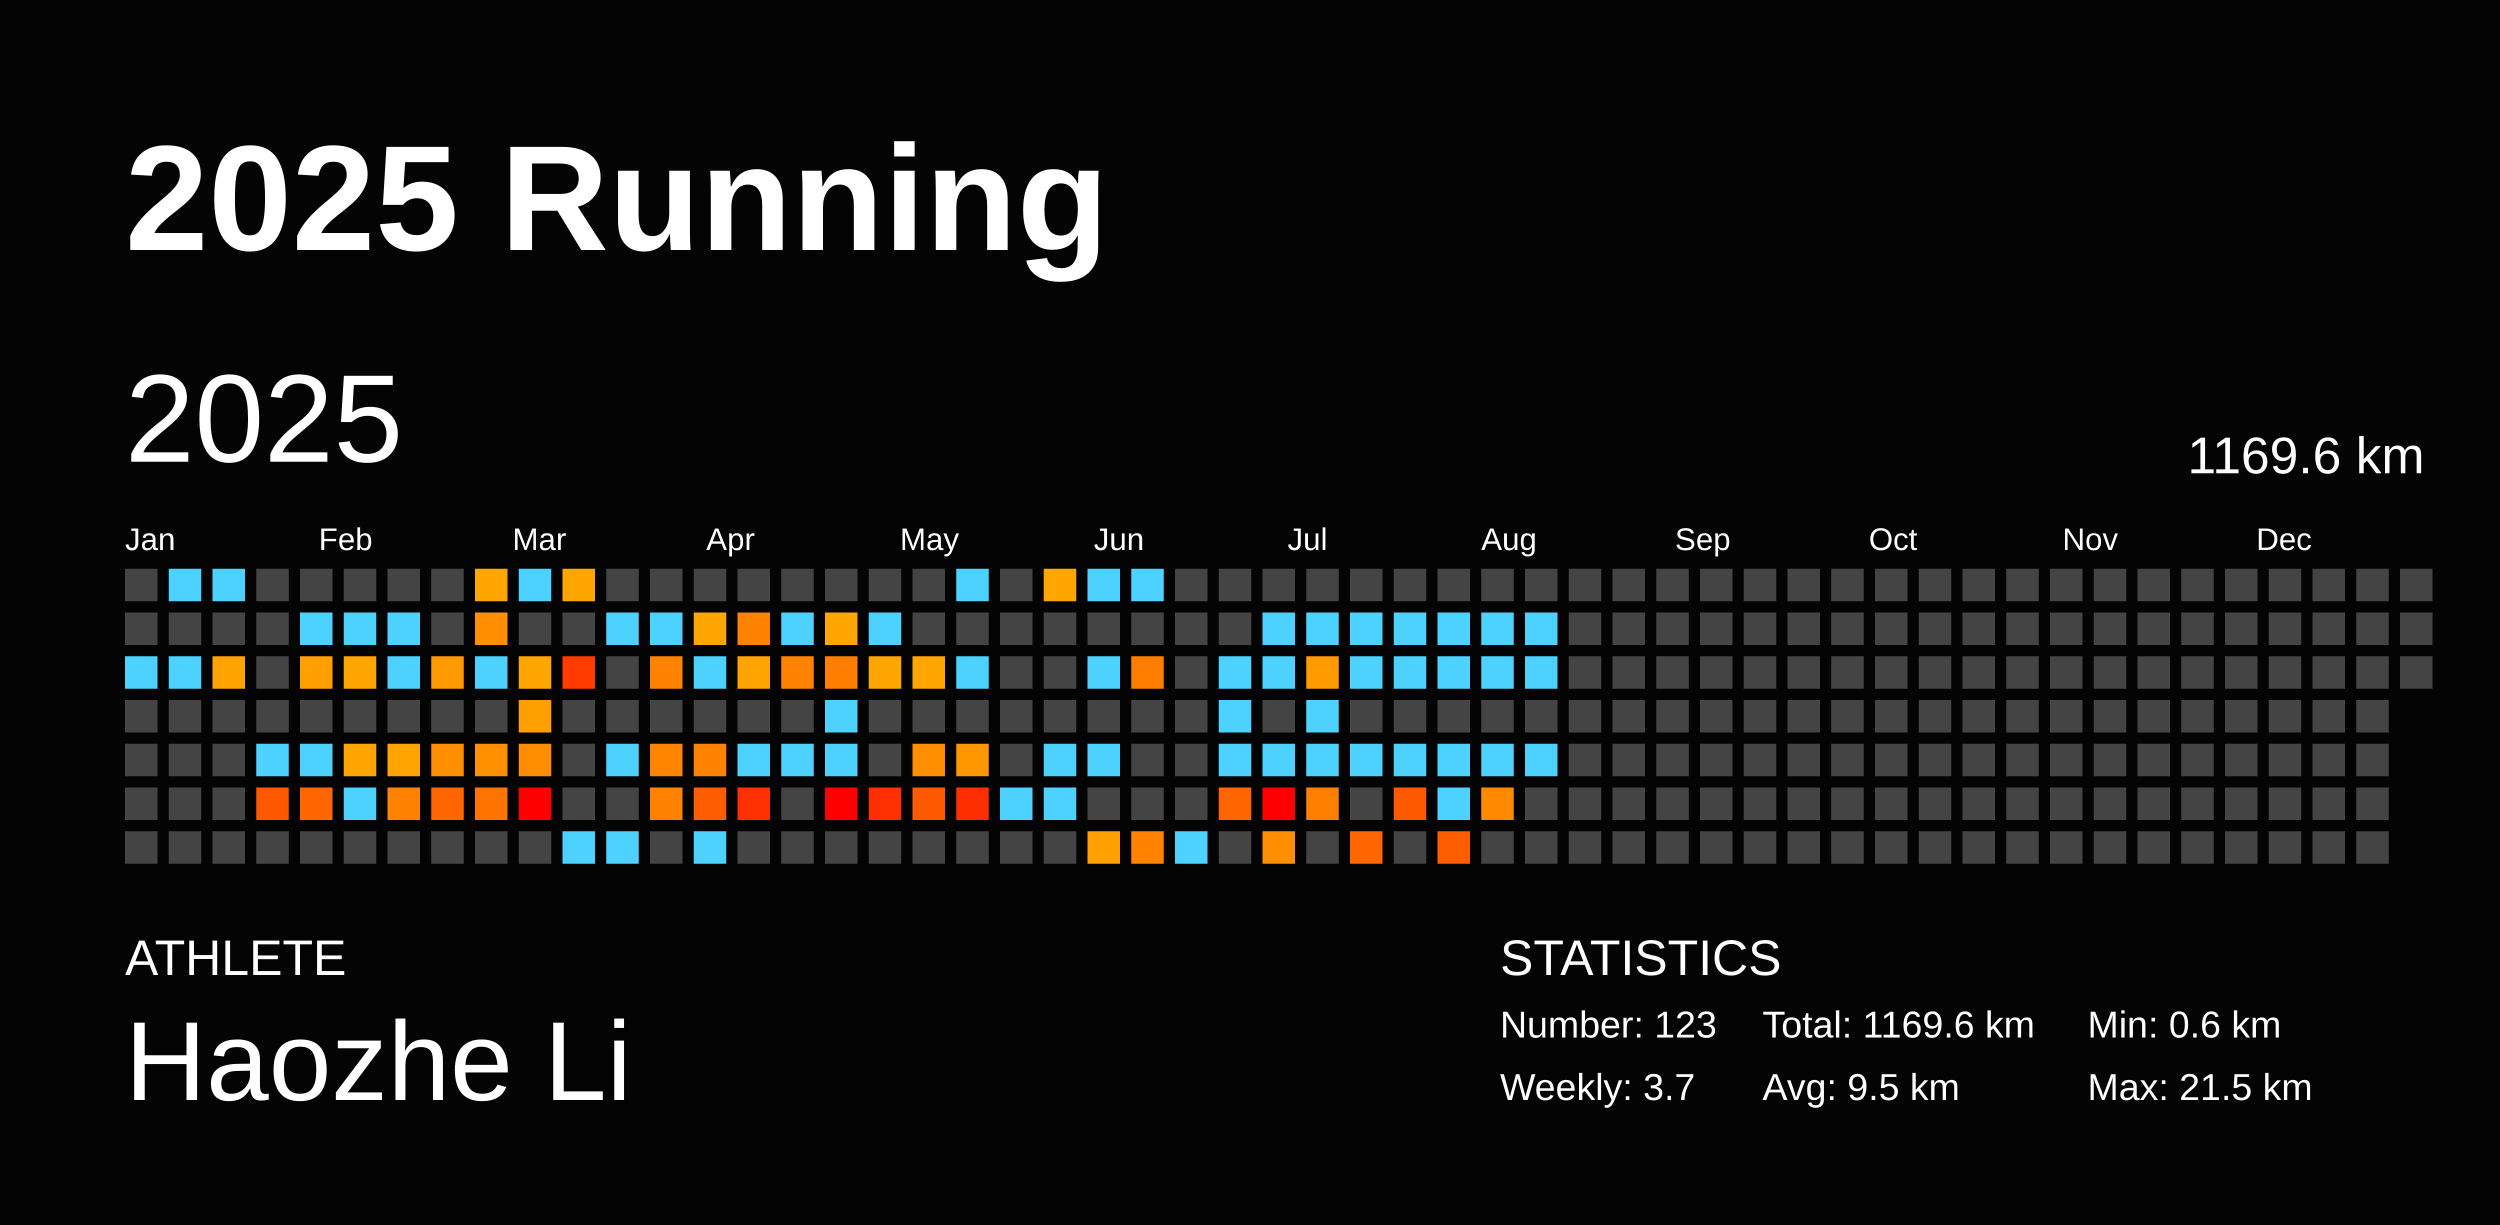
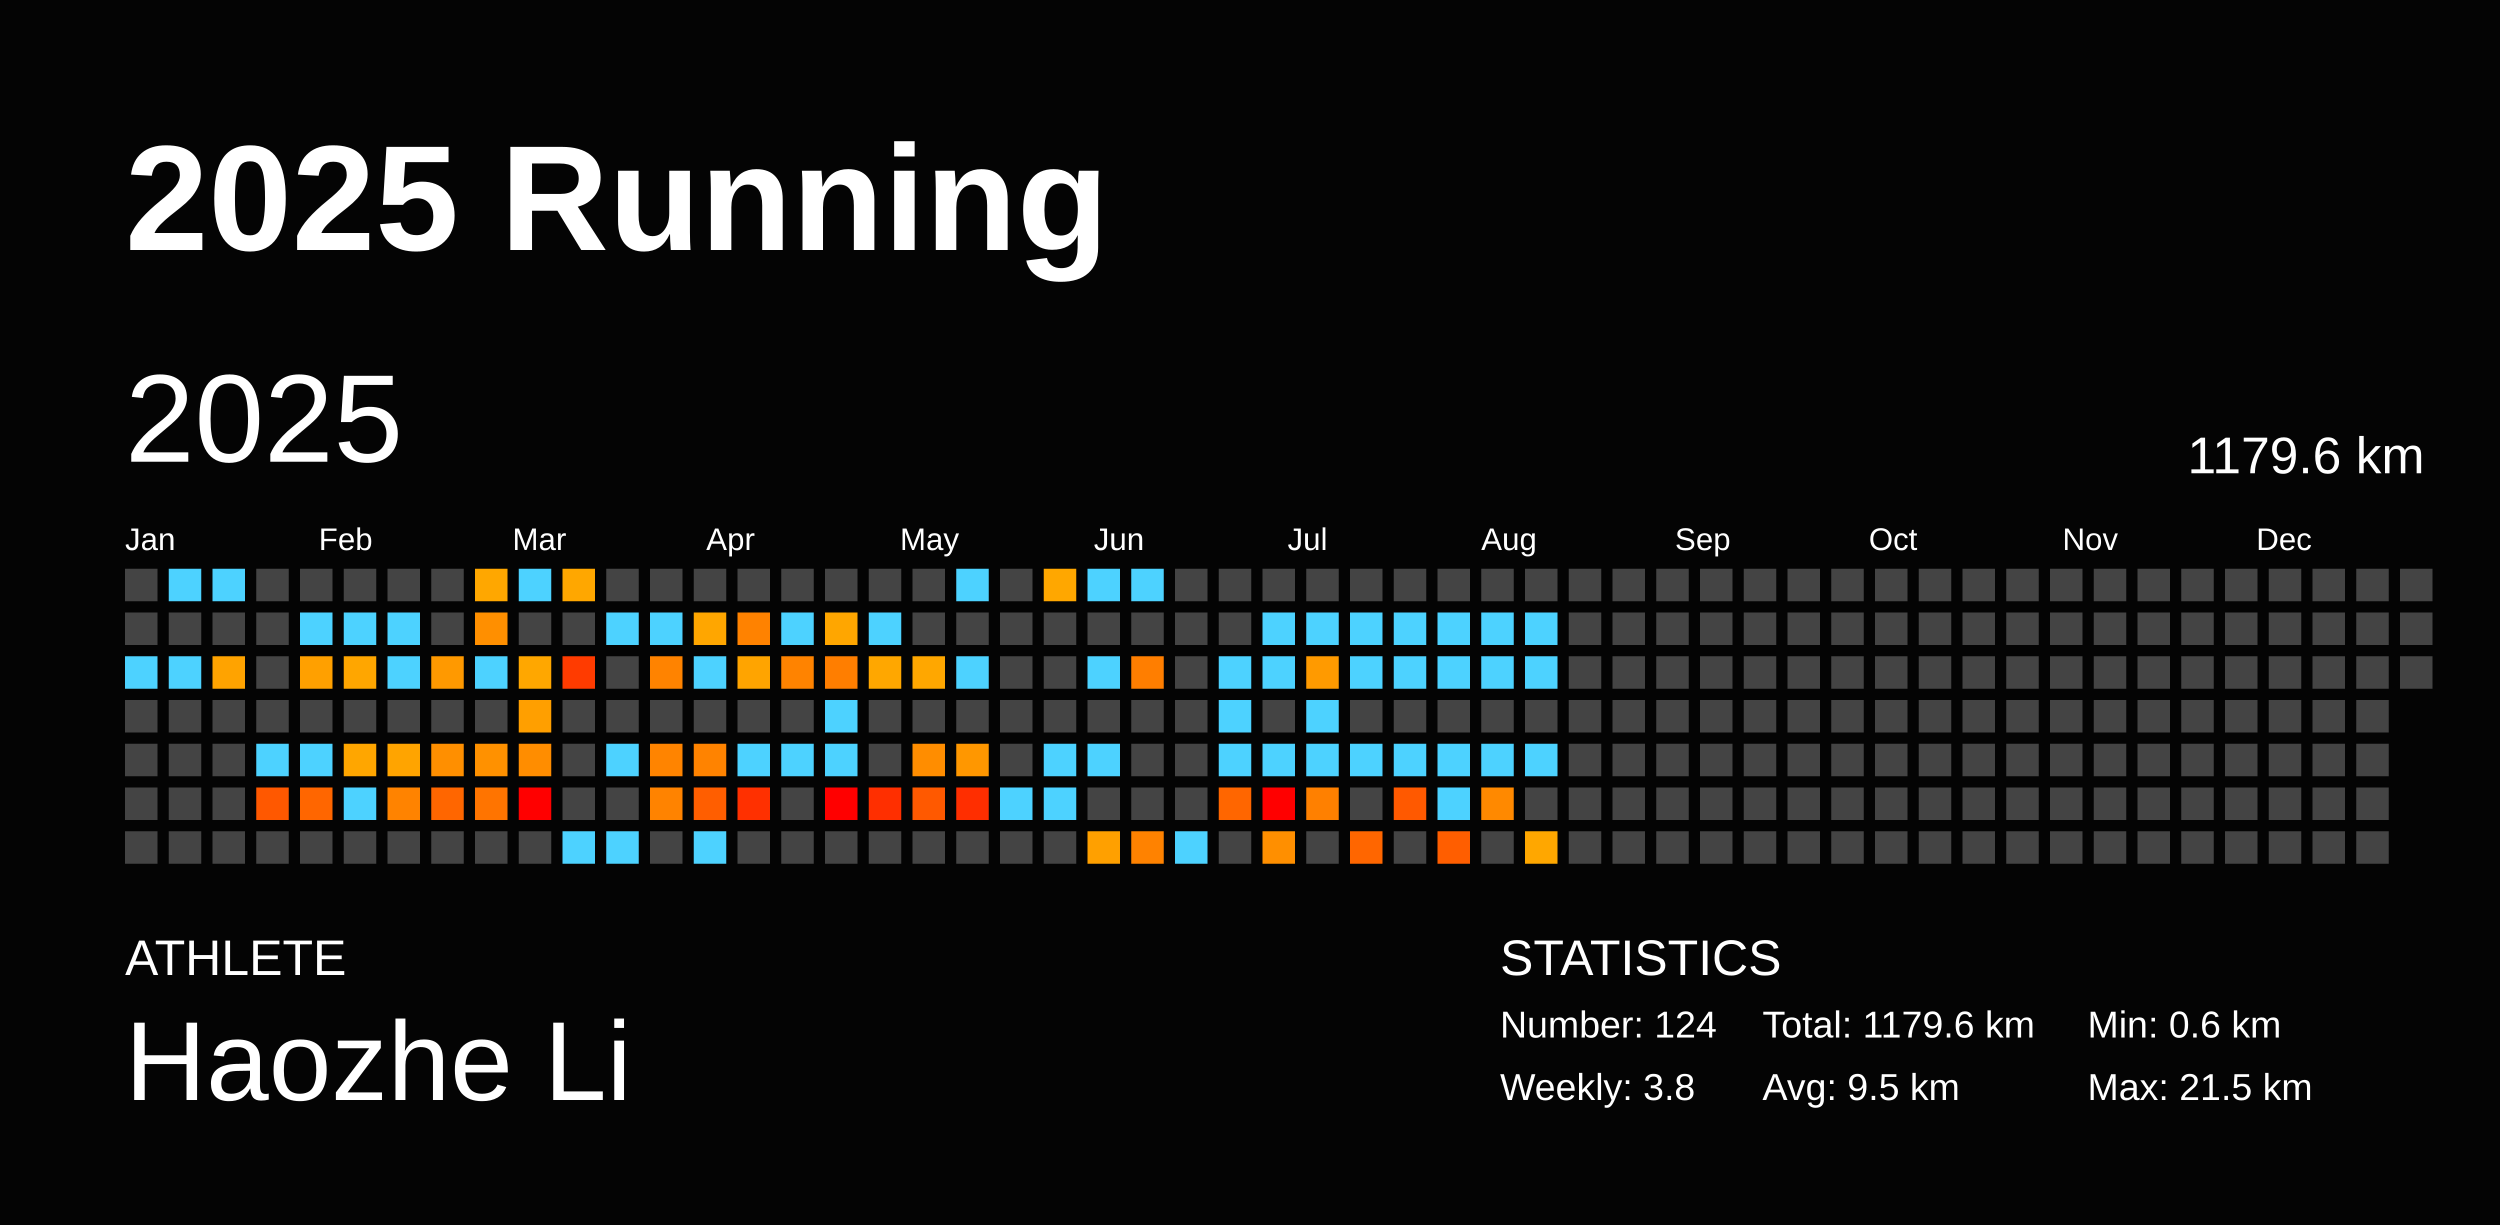
<svg xmlns="http://www.w3.org/2000/svg" baseProfile="full" height="98mm" version="1.1" viewBox="0,0,200,98" width="200mm">
  <defs />
  <rect fill="#040404" height="98" width="200" x="0" y="0" />
  <text fill="#FFFFFF" style="font-size:12px; font-family:Arial; font-weight:bold;" x="10" y="20">2025 Running</text>
  <text fill="#FFFFFF" style="font-size:4px; font-family:Arial" x="10" y="78">ATHLETE</text>
  <text fill="#FFFFFF" style="font-size:9px; font-family:Arial" x="10" y="88">Haozhe Li</text>
  <text fill="#FFFFFF" style="font-size:4px; font-family:Arial" x="120" y="78">STATISTICS</text>
-   <text fill="#FFFFFF" style="font-size:3px; font-family:Arial" x="120" y="83">Number: 123</text>
-   <text fill="#FFFFFF" style="font-size:3px; font-family:Arial" x="120" y="88">Weekly: 3.7</text>
-   <text fill="#FFFFFF" style="font-size:3px; font-family:Arial" x="141" y="83">Total: 1169.6 km</text>
+   <text fill="#FFFFFF" style="font-size:3px; font-family:Arial" x="120" y="83">Number: 124</text>
+   <text fill="#FFFFFF" style="font-size:3px; font-family:Arial" x="120" y="88">Weekly: 3.8</text>
+   <text fill="#FFFFFF" style="font-size:3px; font-family:Arial" x="141" y="83">Total: 1179.6 km</text>
  <text fill="#FFFFFF" style="font-size:3px; font-family:Arial" x="141" y="88">Avg: 9.5 km</text>
  <text fill="#FFFFFF" style="font-size:3px; font-family:Arial" x="167" y="83">Min: 0.6 km</text>
  <text fill="#FFFFFF" style="font-size:3px; font-family:Arial" x="167" y="88">Max: 21.5 km</text>
  <text dominant-baseline="hanging" fill="#FFFFFF" style="font-size:10.0px; font-family:Arial;" x="10" y="30">2025</text>
-   <text dominant-baseline="hanging" fill="#FFFFFF" style="font-size:4.125px; font-family:Arial;" x="175" y="35">1169.6 km</text>
+   <text dominant-baseline="hanging" fill="#FFFFFF" style="font-size:4.125px; font-family:Arial;" x="175" y="35">1179.6 km</text>
  <text fill="#FFFFFF" style="font-size:2.5px; font-family:Arial" x="10.0" y="44">Jan</text>
  <text fill="#FFFFFF" style="font-size:2.5px; font-family:Arial" x="25.5" y="44">Feb</text>
  <text fill="#FFFFFF" style="font-size:2.5px; font-family:Arial" x="41.0" y="44">Mar</text>
  <text fill="#FFFFFF" style="font-size:2.5px; font-family:Arial" x="56.5" y="44">Apr</text>
  <text fill="#FFFFFF" style="font-size:2.5px; font-family:Arial" x="72.0" y="44">May</text>
  <text fill="#FFFFFF" style="font-size:2.5px; font-family:Arial" x="87.5" y="44">Jun</text>
  <text fill="#FFFFFF" style="font-size:2.5px; font-family:Arial" x="103.0" y="44">Jul</text>
  <text fill="#FFFFFF" style="font-size:2.5px; font-family:Arial" x="118.5" y="44">Aug</text>
  <text fill="#FFFFFF" style="font-size:2.5px; font-family:Arial" x="134.0" y="44">Sep</text>
  <text fill="#FFFFFF" style="font-size:2.5px; font-family:Arial" x="149.5" y="44">Oct</text>
  <text fill="#FFFFFF" style="font-size:2.5px; font-family:Arial" x="165.0" y="44">Nov</text>
  <text fill="#FFFFFF" style="font-size:2.5px; font-family:Arial" x="180.5" y="44">Dec</text>
  <rect fill="#444444" height="2.6" width="2.6" x="10.0" y="45.5" />
  <rect fill="#444444" height="2.6" width="2.6" x="10.0" y="49.0" />
  <rect fill="#4dd2ff" height="2.6" width="2.6" x="10.0" y="52.5" />
  <rect fill="#444444" height="2.6" width="2.6" x="10.0" y="56.0" />
  <rect fill="#444444" height="2.6" width="2.6" x="10.0" y="59.5" />
  <rect fill="#444444" height="2.6" width="2.6" x="10.0" y="63.0" />
  <rect fill="#444444" height="2.6" width="2.6" x="10.0" y="66.5" />
  <rect fill="#4dd2ff" height="2.6" width="2.6" x="13.5" y="45.5" />
  <rect fill="#444444" height="2.6" width="2.6" x="13.5" y="49.0" />
  <rect fill="#4dd2ff" height="2.6" width="2.6" x="13.5" y="52.5" />
  <rect fill="#444444" height="2.6" width="2.6" x="13.5" y="56.0" />
  <rect fill="#444444" height="2.6" width="2.6" x="13.5" y="59.5" />
  <rect fill="#444444" height="2.6" width="2.6" x="13.5" y="63.0" />
  <rect fill="#444444" height="2.6" width="2.6" x="13.5" y="66.5" />
  <rect fill="#4dd2ff" height="2.6" width="2.6" x="17.0" y="45.5" />
  <rect fill="#444444" height="2.6" width="2.6" x="17.0" y="49.0" />
  <rect fill="#ffa300" height="2.6" width="2.6" x="17.0" y="52.5" />
  <rect fill="#444444" height="2.6" width="2.6" x="17.0" y="56.0" />
  <rect fill="#444444" height="2.6" width="2.6" x="17.0" y="59.5" />
  <rect fill="#444444" height="2.6" width="2.6" x="17.0" y="63.0" />
  <rect fill="#444444" height="2.6" width="2.6" x="17.0" y="66.5" />
  <rect fill="#444444" height="2.6" width="2.6" x="20.5" y="45.5" />
  <rect fill="#444444" height="2.6" width="2.6" x="20.5" y="49.0" />
  <rect fill="#444444" height="2.6" width="2.6" x="20.5" y="52.5" />
  <rect fill="#444444" height="2.6" width="2.6" x="20.5" y="56.0" />
  <rect fill="#4dd2ff" height="2.6" width="2.6" x="20.5" y="59.5" />
  <rect fill="#ff5800" height="2.6" width="2.6" x="20.5" y="63.0" />
  <rect fill="#444444" height="2.6" width="2.6" x="20.5" y="66.5" />
  <rect fill="#444444" height="2.6" width="2.6" x="24.0" y="45.5" />
  <rect fill="#4dd2ff" height="2.6" width="2.6" x="24.0" y="49.0" />
  <rect fill="#ffa000" height="2.6" width="2.6" x="24.0" y="52.5" />
  <rect fill="#444444" height="2.6" width="2.6" x="24.0" y="56.0" />
  <rect fill="#4dd2ff" height="2.6" width="2.6" x="24.0" y="59.5" />
  <rect fill="#ff6600" height="2.6" width="2.6" x="24.0" y="63.0" />
  <rect fill="#444444" height="2.6" width="2.6" x="24.0" y="66.5" />
  <rect fill="#444444" height="2.6" width="2.6" x="27.5" y="45.5" />
  <rect fill="#4dd2ff" height="2.6" width="2.6" x="27.5" y="49.0" />
  <rect fill="#ffa600" height="2.6" width="2.6" x="27.5" y="52.5" />
  <rect fill="#444444" height="2.6" width="2.6" x="27.5" y="56.0" />
  <rect fill="#ffa600" height="2.6" width="2.6" x="27.5" y="59.5" />
  <rect fill="#4dd2ff" height="2.6" width="2.6" x="27.5" y="63.0" />
  <rect fill="#444444" height="2.6" width="2.6" x="27.5" y="66.5" />
  <rect fill="#444444" height="2.6" width="2.6" x="31.0" y="45.5" />
  <rect fill="#4dd2ff" height="2.6" width="2.6" x="31.0" y="49.0" />
  <rect fill="#4dd2ff" height="2.6" width="2.6" x="31.0" y="52.5" />
  <rect fill="#444444" height="2.6" width="2.6" x="31.0" y="56.0" />
  <rect fill="#ffa400" height="2.6" width="2.6" x="31.0" y="59.5" />
  <rect fill="#ff8300" height="2.6" width="2.6" x="31.0" y="63.0" />
  <rect fill="#444444" height="2.6" width="2.6" x="31.0" y="66.5" />
  <rect fill="#444444" height="2.6" width="2.6" x="34.5" y="45.5" />
  <rect fill="#444444" height="2.6" width="2.6" x="34.5" y="49.0" />
  <rect fill="#ff9900" height="2.6" width="2.6" x="34.5" y="52.5" />
  <rect fill="#444444" height="2.6" width="2.6" x="34.5" y="56.0" />
  <rect fill="#ff8f00" height="2.6" width="2.6" x="34.5" y="59.5" />
  <rect fill="#ff6600" height="2.6" width="2.6" x="34.5" y="63.0" />
  <rect fill="#444444" height="2.6" width="2.6" x="34.5" y="66.5" />
  <rect fill="#ffa700" height="2.6" width="2.6" x="38.0" y="45.5" />
  <rect fill="#ff8f00" height="2.6" width="2.6" x="38.0" y="49.0" />
  <rect fill="#4dd2ff" height="2.6" width="2.6" x="38.0" y="52.5" />
  <rect fill="#444444" height="2.6" width="2.6" x="38.0" y="56.0" />
  <rect fill="#ff9100" height="2.6" width="2.6" x="38.0" y="59.5" />
  <rect fill="#ff7400" height="2.6" width="2.6" x="38.0" y="63.0" />
  <rect fill="#444444" height="2.6" width="2.6" x="38.0" y="66.5" />
  <rect fill="#4dd2ff" height="2.6" width="2.6" x="41.5" y="45.5" />
  <rect fill="#444444" height="2.6" width="2.6" x="41.5" y="49.0" />
  <rect fill="#ffa700" height="2.6" width="2.6" x="41.5" y="52.5" />
  <rect fill="#ff9f00" height="2.6" width="2.6" x="41.5" y="56.0" />
  <rect fill="#ff8d00" height="2.6" width="2.6" x="41.5" y="59.5" />
  <rect fill="red" height="2.6" width="2.6" x="41.5" y="63.0" />
  <rect fill="#444444" height="2.6" width="2.6" x="41.5" y="66.5" />
  <rect fill="#ffa700" height="2.6" width="2.6" x="45.0" y="45.5" />
  <rect fill="#444444" height="2.6" width="2.6" x="45.0" y="49.0" />
  <rect fill="#ff3b00" height="2.6" width="2.6" x="45.0" y="52.5" />
  <rect fill="#444444" height="2.6" width="2.6" x="45.0" y="56.0" />
  <rect fill="#444444" height="2.6" width="2.6" x="45.0" y="59.5" />
  <rect fill="#444444" height="2.6" width="2.6" x="45.0" y="63.0" />
  <rect fill="#4dd2ff" height="2.6" width="2.6" x="45.0" y="66.5" />
  <rect fill="#444444" height="2.6" width="2.6" x="48.5" y="45.5" />
  <rect fill="#4dd2ff" height="2.6" width="2.6" x="48.5" y="49.0" />
  <rect fill="#444444" height="2.6" width="2.6" x="48.5" y="52.5" />
  <rect fill="#444444" height="2.6" width="2.6" x="48.5" y="56.0" />
  <rect fill="#4dd2ff" height="2.6" width="2.6" x="48.5" y="59.5" />
  <rect fill="#444444" height="2.6" width="2.6" x="48.5" y="63.0" />
  <rect fill="#4dd2ff" height="2.6" width="2.6" x="48.5" y="66.5" />
  <rect fill="#444444" height="2.6" width="2.6" x="52.0" y="45.5" />
  <rect fill="#4dd2ff" height="2.6" width="2.6" x="52.0" y="49.0" />
  <rect fill="#ff8300" height="2.6" width="2.6" x="52.0" y="52.5" />
  <rect fill="#444444" height="2.6" width="2.6" x="52.0" y="56.0" />
  <rect fill="#ff8400" height="2.6" width="2.6" x="52.0" y="59.5" />
  <rect fill="#ff8300" height="2.6" width="2.6" x="52.0" y="63.0" />
  <rect fill="#444444" height="2.6" width="2.6" x="52.0" y="66.5" />
  <rect fill="#444444" height="2.6" width="2.6" x="55.5" y="45.5" />
  <rect fill="#ffa600" height="2.6" width="2.6" x="55.5" y="49.0" />
  <rect fill="#4dd2ff" height="2.6" width="2.6" x="55.5" y="52.5" />
  <rect fill="#444444" height="2.6" width="2.6" x="55.5" y="56.0" />
  <rect fill="#ff8300" height="2.6" width="2.6" x="55.5" y="59.5" />
  <rect fill="#ff5e00" height="2.6" width="2.6" x="55.5" y="63.0" />
  <rect fill="#4dd2ff" height="2.6" width="2.6" x="55.5" y="66.5" />
  <rect fill="#444444" height="2.6" width="2.6" x="59.0" y="45.5" />
  <rect fill="#ff8200" height="2.6" width="2.6" x="59.0" y="49.0" />
  <rect fill="#ffa400" height="2.6" width="2.6" x="59.0" y="52.5" />
  <rect fill="#444444" height="2.6" width="2.6" x="59.0" y="56.0" />
  <rect fill="#4dd2ff" height="2.6" width="2.6" x="59.0" y="59.5" />
  <rect fill="#ff3000" height="2.6" width="2.6" x="59.0" y="63.0" />
  <rect fill="#444444" height="2.6" width="2.6" x="59.0" y="66.5" />
  <rect fill="#444444" height="2.6" width="2.6" x="62.5" y="45.5" />
  <rect fill="#4dd2ff" height="2.6" width="2.6" x="62.5" y="49.0" />
  <rect fill="#ff8300" height="2.6" width="2.6" x="62.5" y="52.5" />
  <rect fill="#444444" height="2.6" width="2.6" x="62.5" y="56.0" />
  <rect fill="#4dd2ff" height="2.6" width="2.6" x="62.5" y="59.5" />
  <rect fill="#444444" height="2.6" width="2.6" x="62.5" y="63.0" />
  <rect fill="#444444" height="2.6" width="2.6" x="62.5" y="66.5" />
  <rect fill="#444444" height="2.6" width="2.6" x="66.0" y="45.5" />
  <rect fill="#ffa600" height="2.6" width="2.6" x="66.0" y="49.0" />
  <rect fill="#ff7e00" height="2.6" width="2.6" x="66.0" y="52.5" />
  <rect fill="#4dd2ff" height="2.6" width="2.6" x="66.0" y="56.0" />
  <rect fill="#4dd2ff" height="2.6" width="2.6" x="66.0" y="59.5" />
  <rect fill="red" height="2.6" width="2.6" x="66.0" y="63.0" />
  <rect fill="#444444" height="2.6" width="2.6" x="66.0" y="66.5" />
  <rect fill="#444444" height="2.6" width="2.6" x="69.5" y="45.5" />
  <rect fill="#4dd2ff" height="2.6" width="2.6" x="69.5" y="49.0" />
  <rect fill="#ffa700" height="2.6" width="2.6" x="69.5" y="52.5" />
  <rect fill="#444444" height="2.6" width="2.6" x="69.5" y="56.0" />
  <rect fill="#444444" height="2.6" width="2.6" x="69.5" y="59.5" />
  <rect fill="#ff2f00" height="2.6" width="2.6" x="69.5" y="63.0" />
  <rect fill="#444444" height="2.6" width="2.6" x="69.5" y="66.5" />
  <rect fill="#444444" height="2.6" width="2.6" x="73.0" y="45.5" />
  <rect fill="#444444" height="2.6" width="2.6" x="73.0" y="49.0" />
  <rect fill="#ffa700" height="2.6" width="2.6" x="73.0" y="52.5" />
  <rect fill="#444444" height="2.6" width="2.6" x="73.0" y="56.0" />
  <rect fill="#ff8d00" height="2.6" width="2.6" x="73.0" y="59.5" />
  <rect fill="#ff5900" height="2.6" width="2.6" x="73.0" y="63.0" />
  <rect fill="#444444" height="2.6" width="2.6" x="73.0" y="66.5" />
  <rect fill="#4dd2ff" height="2.6" width="2.6" x="76.5" y="45.5" />
  <rect fill="#444444" height="2.6" width="2.6" x="76.5" y="49.0" />
  <rect fill="#4dd2ff" height="2.6" width="2.6" x="76.5" y="52.5" />
  <rect fill="#444444" height="2.6" width="2.6" x="76.5" y="56.0" />
  <rect fill="#ff9700" height="2.6" width="2.6" x="76.5" y="59.5" />
  <rect fill="#ff2e00" height="2.6" width="2.6" x="76.5" y="63.0" />
  <rect fill="#444444" height="2.6" width="2.6" x="76.5" y="66.5" />
  <rect fill="#444444" height="2.6" width="2.6" x="80.0" y="45.5" />
  <rect fill="#444444" height="2.6" width="2.6" x="80.0" y="49.0" />
  <rect fill="#444444" height="2.6" width="2.6" x="80.0" y="52.5" />
  <rect fill="#444444" height="2.6" width="2.6" x="80.0" y="56.0" />
  <rect fill="#444444" height="2.6" width="2.6" x="80.0" y="59.5" />
  <rect fill="#4dd2ff" height="2.6" width="2.6" x="80.0" y="63.0" />
  <rect fill="#444444" height="2.6" width="2.6" x="80.0" y="66.5" />
  <rect fill="#ffa700" height="2.6" width="2.6" x="83.5" y="45.5" />
  <rect fill="#444444" height="2.6" width="2.6" x="83.5" y="49.0" />
  <rect fill="#444444" height="2.6" width="2.6" x="83.5" y="52.5" />
  <rect fill="#444444" height="2.6" width="2.6" x="83.5" y="56.0" />
  <rect fill="#4dd2ff" height="2.6" width="2.6" x="83.5" y="59.5" />
  <rect fill="#4dd2ff" height="2.6" width="2.6" x="83.5" y="63.0" />
  <rect fill="#444444" height="2.6" width="2.6" x="83.5" y="66.5" />
  <rect fill="#4dd2ff" height="2.6" width="2.6" x="87.0" y="45.5" />
  <rect fill="#444444" height="2.6" width="2.6" x="87.0" y="49.0" />
  <rect fill="#4dd2ff" height="2.6" width="2.6" x="87.0" y="52.5" />
  <rect fill="#444444" height="2.6" width="2.6" x="87.0" y="56.0" />
  <rect fill="#4dd2ff" height="2.6" width="2.6" x="87.0" y="59.5" />
  <rect fill="#444444" height="2.6" width="2.6" x="87.0" y="63.0" />
  <rect fill="#ffa000" height="2.6" width="2.6" x="87.0" y="66.5" />
  <rect fill="#4dd2ff" height="2.6" width="2.6" x="90.5" y="45.5" />
  <rect fill="#444444" height="2.6" width="2.6" x="90.5" y="49.0" />
  <rect fill="#ff7e00" height="2.6" width="2.6" x="90.5" y="52.5" />
  <rect fill="#444444" height="2.6" width="2.6" x="90.5" y="56.0" />
  <rect fill="#444444" height="2.6" width="2.6" x="90.5" y="59.5" />
  <rect fill="#444444" height="2.6" width="2.6" x="90.5" y="63.0" />
  <rect fill="#ff8200" height="2.6" width="2.6" x="90.5" y="66.5" />
  <rect fill="#444444" height="2.6" width="2.6" x="94.0" y="45.5" />
  <rect fill="#444444" height="2.6" width="2.6" x="94.0" y="49.0" />
  <rect fill="#444444" height="2.6" width="2.6" x="94.0" y="52.5" />
  <rect fill="#444444" height="2.6" width="2.6" x="94.0" y="56.0" />
  <rect fill="#444444" height="2.6" width="2.6" x="94.0" y="59.5" />
  <rect fill="#444444" height="2.6" width="2.6" x="94.0" y="63.0" />
  <rect fill="#4dd2ff" height="2.6" width="2.6" x="94.0" y="66.5" />
  <rect fill="#444444" height="2.6" width="2.6" x="97.5" y="45.5" />
  <rect fill="#444444" height="2.6" width="2.6" x="97.5" y="49.0" />
  <rect fill="#4dd2ff" height="2.6" width="2.6" x="97.5" y="52.5" />
  <rect fill="#4dd2ff" height="2.6" width="2.6" x="97.5" y="56.0" />
  <rect fill="#4dd2ff" height="2.6" width="2.6" x="97.5" y="59.5" />
  <rect fill="#ff6600" height="2.6" width="2.6" x="97.5" y="63.0" />
  <rect fill="#444444" height="2.6" width="2.6" x="97.5" y="66.5" />
  <rect fill="#444444" height="2.6" width="2.6" x="101.0" y="45.5" />
  <rect fill="#4dd2ff" height="2.6" width="2.6" x="101.0" y="49.0" />
  <rect fill="#4dd2ff" height="2.6" width="2.6" x="101.0" y="52.5" />
  <rect fill="#444444" height="2.6" width="2.6" x="101.0" y="56.0" />
  <rect fill="#4dd2ff" height="2.6" width="2.6" x="101.0" y="59.5" />
  <rect fill="red" height="2.6" width="2.6" x="101.0" y="63.0" />
  <rect fill="#ff8f00" height="2.6" width="2.6" x="101.0" y="66.5" />
  <rect fill="#444444" height="2.6" width="2.6" x="104.5" y="45.5" />
  <rect fill="#4dd2ff" height="2.6" width="2.6" x="104.5" y="49.0" />
  <rect fill="#ff9a00" height="2.6" width="2.6" x="104.5" y="52.5" />
  <rect fill="#4dd2ff" height="2.6" width="2.6" x="104.5" y="56.0" />
  <rect fill="#4dd2ff" height="2.6" width="2.6" x="104.5" y="59.5" />
  <rect fill="#ff8000" height="2.6" width="2.6" x="104.5" y="63.0" />
  <rect fill="#444444" height="2.6" width="2.6" x="104.5" y="66.5" />
  <rect fill="#444444" height="2.6" width="2.6" x="108.0" y="45.5" />
  <rect fill="#4dd2ff" height="2.6" width="2.6" x="108.0" y="49.0" />
  <rect fill="#4dd2ff" height="2.6" width="2.6" x="108.0" y="52.5" />
  <rect fill="#444444" height="2.6" width="2.6" x="108.0" y="56.0" />
  <rect fill="#4dd2ff" height="2.6" width="2.6" x="108.0" y="59.5" />
  <rect fill="#444444" height="2.6" width="2.6" x="108.0" y="63.0" />
  <rect fill="#ff6600" height="2.6" width="2.6" x="108.0" y="66.5" />
  <rect fill="#444444" height="2.6" width="2.6" x="111.5" y="45.5" />
  <rect fill="#4dd2ff" height="2.6" width="2.6" x="111.5" y="49.0" />
  <rect fill="#4dd2ff" height="2.6" width="2.6" x="111.5" y="52.5" />
  <rect fill="#444444" height="2.6" width="2.6" x="111.5" y="56.0" />
  <rect fill="#4dd2ff" height="2.6" width="2.6" x="111.5" y="59.5" />
  <rect fill="#ff5900" height="2.6" width="2.6" x="111.5" y="63.0" />
  <rect fill="#444444" height="2.6" width="2.6" x="111.5" y="66.5" />
  <rect fill="#444444" height="2.6" width="2.6" x="115.0" y="45.5" />
  <rect fill="#4dd2ff" height="2.6" width="2.6" x="115.0" y="49.0" />
  <rect fill="#4dd2ff" height="2.6" width="2.6" x="115.0" y="52.5" />
  <rect fill="#444444" height="2.6" width="2.6" x="115.0" y="56.0" />
  <rect fill="#4dd2ff" height="2.6" width="2.6" x="115.0" y="59.5" />
  <rect fill="#4dd2ff" height="2.6" width="2.6" x="115.0" y="63.0" />
  <rect fill="#ff5e00" height="2.6" width="2.6" x="115.0" y="66.5" />
  <rect fill="#444444" height="2.6" width="2.6" x="118.5" y="45.5" />
  <rect fill="#4dd2ff" height="2.6" width="2.6" x="118.5" y="49.0" />
  <rect fill="#4dd2ff" height="2.6" width="2.6" x="118.5" y="52.5" />
  <rect fill="#444444" height="2.6" width="2.6" x="118.5" y="56.0" />
  <rect fill="#4dd2ff" height="2.6" width="2.6" x="118.5" y="59.5" />
  <rect fill="#ff8900" height="2.6" width="2.6" x="118.5" y="63.0" />
  <rect fill="#444444" height="2.6" width="2.6" x="118.5" y="66.5" />
  <rect fill="#444444" height="2.6" width="2.6" x="122.0" y="45.5" />
  <rect fill="#4dd2ff" height="2.6" width="2.6" x="122.0" y="49.0" />
  <rect fill="#4dd2ff" height="2.6" width="2.6" x="122.0" y="52.5" />
  <rect fill="#444444" height="2.6" width="2.6" x="122.0" y="56.0" />
  <rect fill="#4dd2ff" height="2.6" width="2.6" x="122.0" y="59.5" />
  <rect fill="#444444" height="2.6" width="2.6" x="122.0" y="63.0" />
-   <rect fill="#444444" height="2.6" width="2.6" x="122.0" y="66.5" />
+   <rect fill="#ffa700" height="2.6" width="2.6" x="122.0" y="66.5" />
  <rect fill="#444444" height="2.6" width="2.6" x="125.5" y="45.5" />
  <rect fill="#444444" height="2.6" width="2.6" x="125.5" y="49.0" />
  <rect fill="#444444" height="2.6" width="2.6" x="125.5" y="52.5" />
  <rect fill="#444444" height="2.6" width="2.6" x="125.5" y="56.0" />
  <rect fill="#444444" height="2.6" width="2.6" x="125.5" y="59.5" />
  <rect fill="#444444" height="2.6" width="2.6" x="125.5" y="63.0" />
  <rect fill="#444444" height="2.6" width="2.6" x="125.5" y="66.5" />
  <rect fill="#444444" height="2.6" width="2.6" x="129.0" y="45.5" />
  <rect fill="#444444" height="2.6" width="2.6" x="129.0" y="49.0" />
  <rect fill="#444444" height="2.6" width="2.6" x="129.0" y="52.5" />
  <rect fill="#444444" height="2.6" width="2.6" x="129.0" y="56.0" />
  <rect fill="#444444" height="2.6" width="2.6" x="129.0" y="59.5" />
  <rect fill="#444444" height="2.6" width="2.6" x="129.0" y="63.0" />
  <rect fill="#444444" height="2.6" width="2.6" x="129.0" y="66.5" />
  <rect fill="#444444" height="2.6" width="2.6" x="132.5" y="45.5" />
  <rect fill="#444444" height="2.6" width="2.6" x="132.5" y="49.0" />
  <rect fill="#444444" height="2.6" width="2.6" x="132.5" y="52.5" />
  <rect fill="#444444" height="2.6" width="2.6" x="132.5" y="56.0" />
  <rect fill="#444444" height="2.6" width="2.6" x="132.5" y="59.5" />
  <rect fill="#444444" height="2.6" width="2.6" x="132.5" y="63.0" />
  <rect fill="#444444" height="2.6" width="2.6" x="132.5" y="66.5" />
  <rect fill="#444444" height="2.6" width="2.6" x="136.0" y="45.5" />
  <rect fill="#444444" height="2.6" width="2.6" x="136.0" y="49.0" />
  <rect fill="#444444" height="2.6" width="2.6" x="136.0" y="52.5" />
  <rect fill="#444444" height="2.6" width="2.6" x="136.0" y="56.0" />
  <rect fill="#444444" height="2.6" width="2.6" x="136.0" y="59.5" />
  <rect fill="#444444" height="2.6" width="2.6" x="136.0" y="63.0" />
  <rect fill="#444444" height="2.6" width="2.6" x="136.0" y="66.5" />
  <rect fill="#444444" height="2.6" width="2.6" x="139.5" y="45.5" />
  <rect fill="#444444" height="2.6" width="2.6" x="139.5" y="49.0" />
  <rect fill="#444444" height="2.6" width="2.6" x="139.5" y="52.5" />
  <rect fill="#444444" height="2.6" width="2.6" x="139.5" y="56.0" />
  <rect fill="#444444" height="2.6" width="2.6" x="139.5" y="59.5" />
  <rect fill="#444444" height="2.6" width="2.6" x="139.5" y="63.0" />
  <rect fill="#444444" height="2.6" width="2.6" x="139.5" y="66.5" />
  <rect fill="#444444" height="2.6" width="2.6" x="143.0" y="45.5" />
  <rect fill="#444444" height="2.6" width="2.6" x="143.0" y="49.0" />
  <rect fill="#444444" height="2.6" width="2.6" x="143.0" y="52.5" />
  <rect fill="#444444" height="2.6" width="2.6" x="143.0" y="56.0" />
  <rect fill="#444444" height="2.6" width="2.6" x="143.0" y="59.5" />
  <rect fill="#444444" height="2.6" width="2.6" x="143.0" y="63.0" />
  <rect fill="#444444" height="2.6" width="2.6" x="143.0" y="66.5" />
  <rect fill="#444444" height="2.6" width="2.6" x="146.5" y="45.5" />
  <rect fill="#444444" height="2.6" width="2.6" x="146.5" y="49.0" />
  <rect fill="#444444" height="2.6" width="2.6" x="146.5" y="52.5" />
  <rect fill="#444444" height="2.6" width="2.6" x="146.5" y="56.0" />
  <rect fill="#444444" height="2.6" width="2.6" x="146.5" y="59.5" />
  <rect fill="#444444" height="2.6" width="2.6" x="146.5" y="63.0" />
  <rect fill="#444444" height="2.6" width="2.6" x="146.5" y="66.5" />
  <rect fill="#444444" height="2.6" width="2.6" x="150.0" y="45.5" />
  <rect fill="#444444" height="2.6" width="2.6" x="150.0" y="49.0" />
  <rect fill="#444444" height="2.6" width="2.6" x="150.0" y="52.5" />
  <rect fill="#444444" height="2.6" width="2.6" x="150.0" y="56.0" />
  <rect fill="#444444" height="2.6" width="2.6" x="150.0" y="59.5" />
  <rect fill="#444444" height="2.6" width="2.6" x="150.0" y="63.0" />
  <rect fill="#444444" height="2.6" width="2.6" x="150.0" y="66.5" />
  <rect fill="#444444" height="2.6" width="2.6" x="153.5" y="45.5" />
  <rect fill="#444444" height="2.6" width="2.6" x="153.5" y="49.0" />
  <rect fill="#444444" height="2.6" width="2.6" x="153.5" y="52.5" />
  <rect fill="#444444" height="2.6" width="2.6" x="153.5" y="56.0" />
  <rect fill="#444444" height="2.6" width="2.6" x="153.5" y="59.5" />
  <rect fill="#444444" height="2.6" width="2.6" x="153.5" y="63.0" />
  <rect fill="#444444" height="2.6" width="2.6" x="153.5" y="66.5" />
  <rect fill="#444444" height="2.6" width="2.6" x="157.0" y="45.5" />
  <rect fill="#444444" height="2.6" width="2.6" x="157.0" y="49.0" />
  <rect fill="#444444" height="2.6" width="2.6" x="157.0" y="52.5" />
  <rect fill="#444444" height="2.6" width="2.6" x="157.0" y="56.0" />
  <rect fill="#444444" height="2.6" width="2.6" x="157.0" y="59.5" />
  <rect fill="#444444" height="2.6" width="2.6" x="157.0" y="63.0" />
  <rect fill="#444444" height="2.6" width="2.6" x="157.0" y="66.5" />
  <rect fill="#444444" height="2.6" width="2.6" x="160.5" y="45.5" />
  <rect fill="#444444" height="2.6" width="2.6" x="160.5" y="49.0" />
  <rect fill="#444444" height="2.6" width="2.6" x="160.5" y="52.5" />
  <rect fill="#444444" height="2.6" width="2.6" x="160.5" y="56.0" />
  <rect fill="#444444" height="2.6" width="2.6" x="160.5" y="59.5" />
  <rect fill="#444444" height="2.6" width="2.6" x="160.5" y="63.0" />
  <rect fill="#444444" height="2.6" width="2.6" x="160.5" y="66.5" />
  <rect fill="#444444" height="2.6" width="2.6" x="164.0" y="45.5" />
  <rect fill="#444444" height="2.6" width="2.6" x="164.0" y="49.0" />
  <rect fill="#444444" height="2.6" width="2.6" x="164.0" y="52.5" />
  <rect fill="#444444" height="2.6" width="2.6" x="164.0" y="56.0" />
  <rect fill="#444444" height="2.6" width="2.6" x="164.0" y="59.5" />
  <rect fill="#444444" height="2.6" width="2.6" x="164.0" y="63.0" />
  <rect fill="#444444" height="2.6" width="2.6" x="164.0" y="66.5" />
  <rect fill="#444444" height="2.6" width="2.6" x="167.5" y="45.5" />
  <rect fill="#444444" height="2.6" width="2.6" x="167.5" y="49.0" />
  <rect fill="#444444" height="2.6" width="2.6" x="167.5" y="52.5" />
  <rect fill="#444444" height="2.6" width="2.6" x="167.5" y="56.0" />
  <rect fill="#444444" height="2.6" width="2.6" x="167.5" y="59.5" />
  <rect fill="#444444" height="2.6" width="2.6" x="167.5" y="63.0" />
  <rect fill="#444444" height="2.6" width="2.6" x="167.5" y="66.5" />
  <rect fill="#444444" height="2.6" width="2.6" x="171.0" y="45.5" />
  <rect fill="#444444" height="2.6" width="2.6" x="171.0" y="49.0" />
  <rect fill="#444444" height="2.6" width="2.6" x="171.0" y="52.5" />
  <rect fill="#444444" height="2.6" width="2.6" x="171.0" y="56.0" />
  <rect fill="#444444" height="2.6" width="2.6" x="171.0" y="59.5" />
  <rect fill="#444444" height="2.6" width="2.6" x="171.0" y="63.0" />
  <rect fill="#444444" height="2.6" width="2.6" x="171.0" y="66.5" />
  <rect fill="#444444" height="2.6" width="2.6" x="174.5" y="45.5" />
  <rect fill="#444444" height="2.6" width="2.6" x="174.5" y="49.0" />
  <rect fill="#444444" height="2.6" width="2.6" x="174.5" y="52.5" />
  <rect fill="#444444" height="2.6" width="2.6" x="174.5" y="56.0" />
  <rect fill="#444444" height="2.6" width="2.6" x="174.5" y="59.5" />
  <rect fill="#444444" height="2.6" width="2.6" x="174.5" y="63.0" />
  <rect fill="#444444" height="2.6" width="2.6" x="174.5" y="66.5" />
  <rect fill="#444444" height="2.6" width="2.6" x="178.0" y="45.5" />
  <rect fill="#444444" height="2.6" width="2.6" x="178.0" y="49.0" />
  <rect fill="#444444" height="2.6" width="2.6" x="178.0" y="52.5" />
  <rect fill="#444444" height="2.6" width="2.6" x="178.0" y="56.0" />
  <rect fill="#444444" height="2.6" width="2.6" x="178.0" y="59.5" />
  <rect fill="#444444" height="2.6" width="2.6" x="178.0" y="63.0" />
  <rect fill="#444444" height="2.6" width="2.6" x="178.0" y="66.5" />
  <rect fill="#444444" height="2.6" width="2.6" x="181.5" y="45.5" />
  <rect fill="#444444" height="2.6" width="2.6" x="181.5" y="49.0" />
  <rect fill="#444444" height="2.6" width="2.6" x="181.5" y="52.5" />
  <rect fill="#444444" height="2.6" width="2.6" x="181.5" y="56.0" />
  <rect fill="#444444" height="2.6" width="2.6" x="181.5" y="59.5" />
  <rect fill="#444444" height="2.6" width="2.6" x="181.5" y="63.0" />
  <rect fill="#444444" height="2.6" width="2.6" x="181.5" y="66.5" />
  <rect fill="#444444" height="2.6" width="2.6" x="185.0" y="45.5" />
  <rect fill="#444444" height="2.6" width="2.6" x="185.0" y="49.0" />
  <rect fill="#444444" height="2.6" width="2.6" x="185.0" y="52.5" />
  <rect fill="#444444" height="2.6" width="2.6" x="185.0" y="56.0" />
  <rect fill="#444444" height="2.6" width="2.6" x="185.0" y="59.5" />
  <rect fill="#444444" height="2.6" width="2.6" x="185.0" y="63.0" />
  <rect fill="#444444" height="2.6" width="2.6" x="185.0" y="66.5" />
  <rect fill="#444444" height="2.6" width="2.6" x="188.5" y="45.5" />
  <rect fill="#444444" height="2.6" width="2.6" x="188.5" y="49.0" />
  <rect fill="#444444" height="2.6" width="2.6" x="188.5" y="52.5" />
  <rect fill="#444444" height="2.6" width="2.6" x="188.5" y="56.0" />
  <rect fill="#444444" height="2.6" width="2.6" x="188.5" y="59.5" />
  <rect fill="#444444" height="2.6" width="2.6" x="188.5" y="63.0" />
  <rect fill="#444444" height="2.6" width="2.6" x="188.5" y="66.5" />
  <rect fill="#444444" height="2.6" width="2.6" x="192.0" y="45.5" />
  <rect fill="#444444" height="2.6" width="2.6" x="192.0" y="49.0" />
  <rect fill="#444444" height="2.6" width="2.6" x="192.0" y="52.5" />
</svg>
